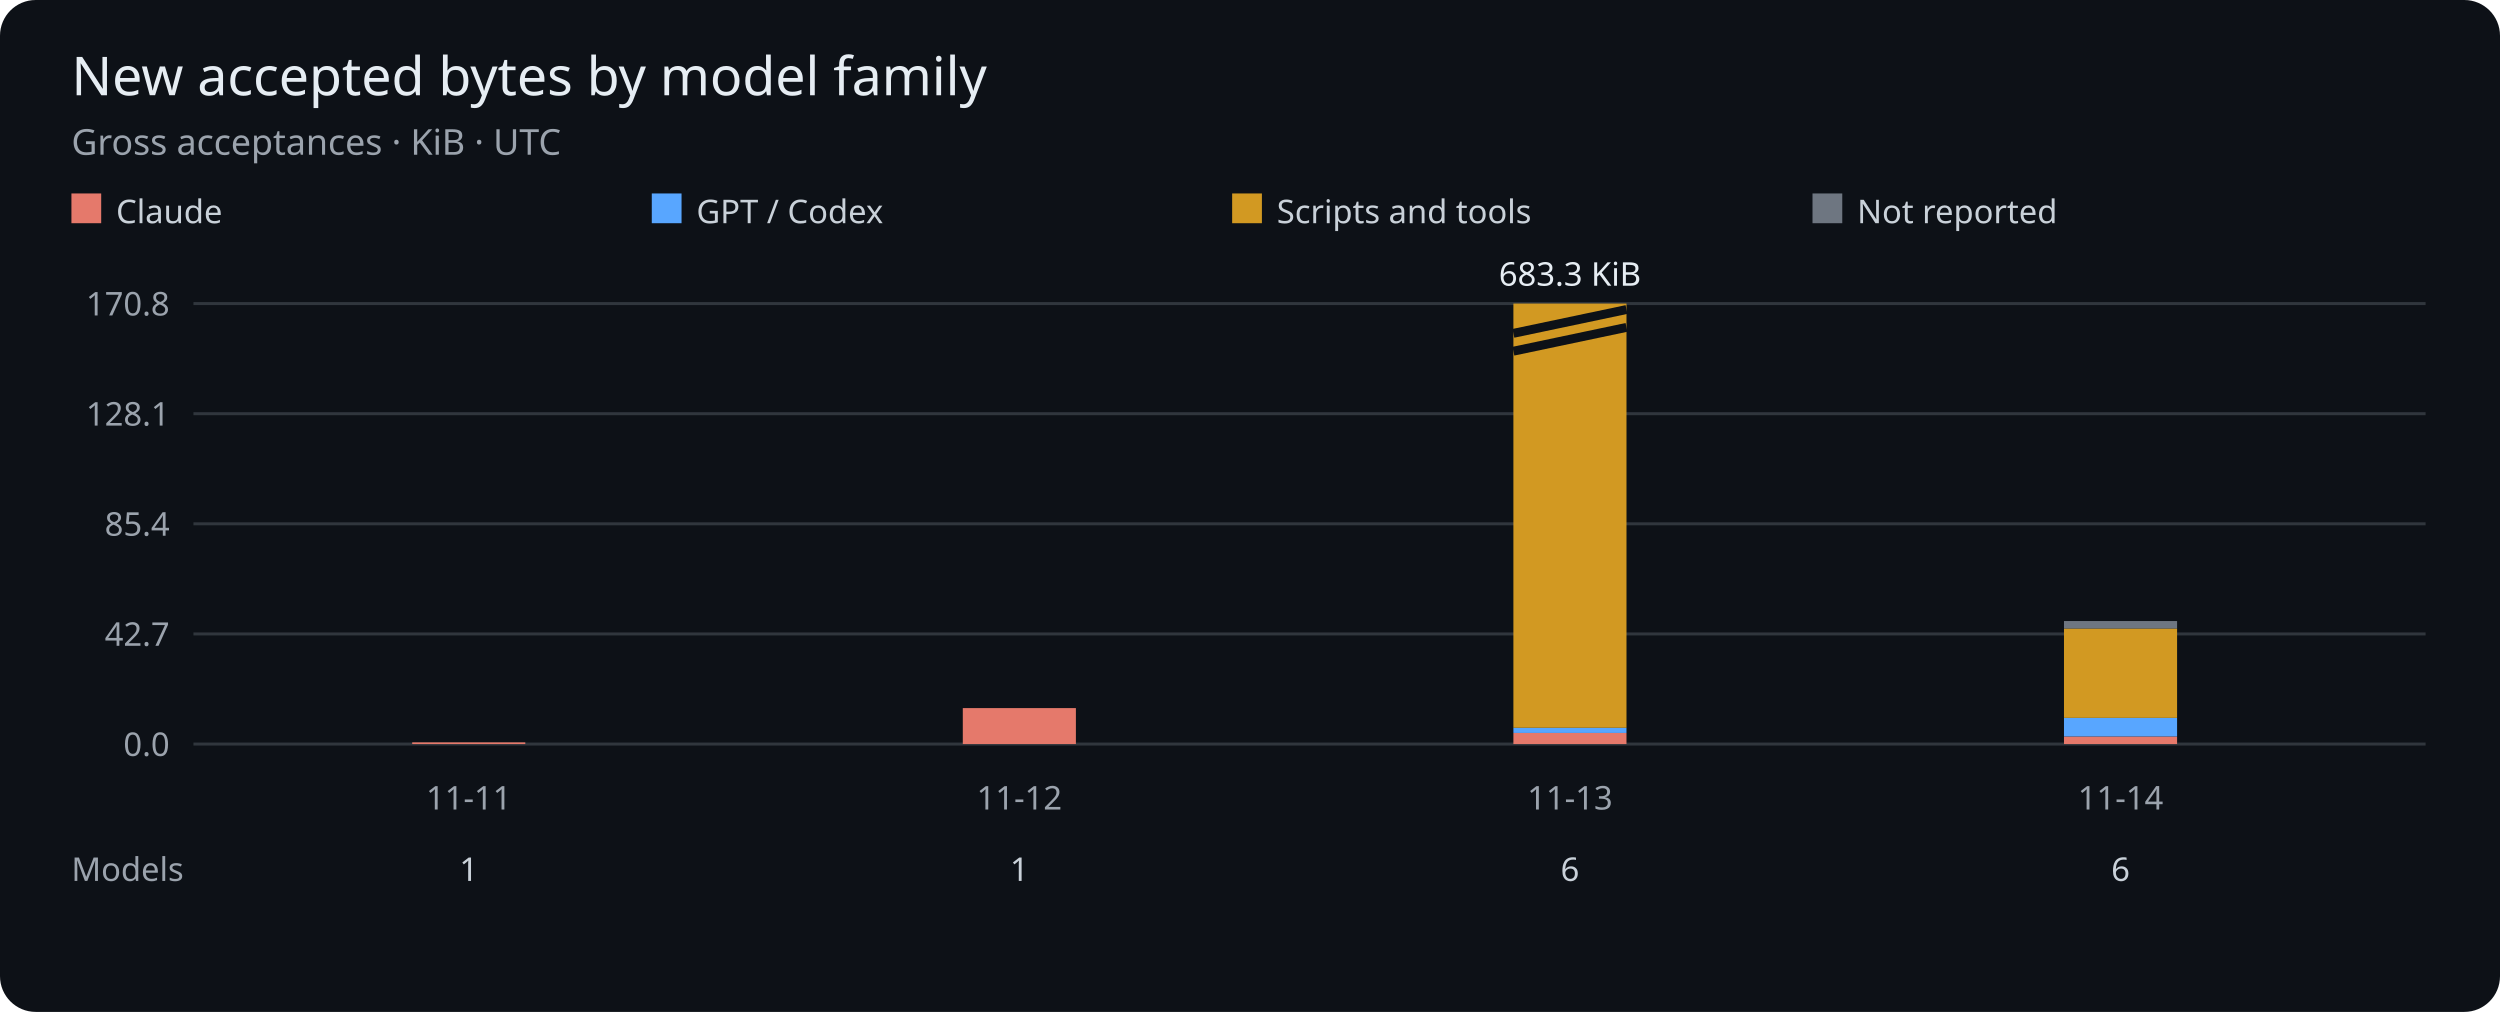
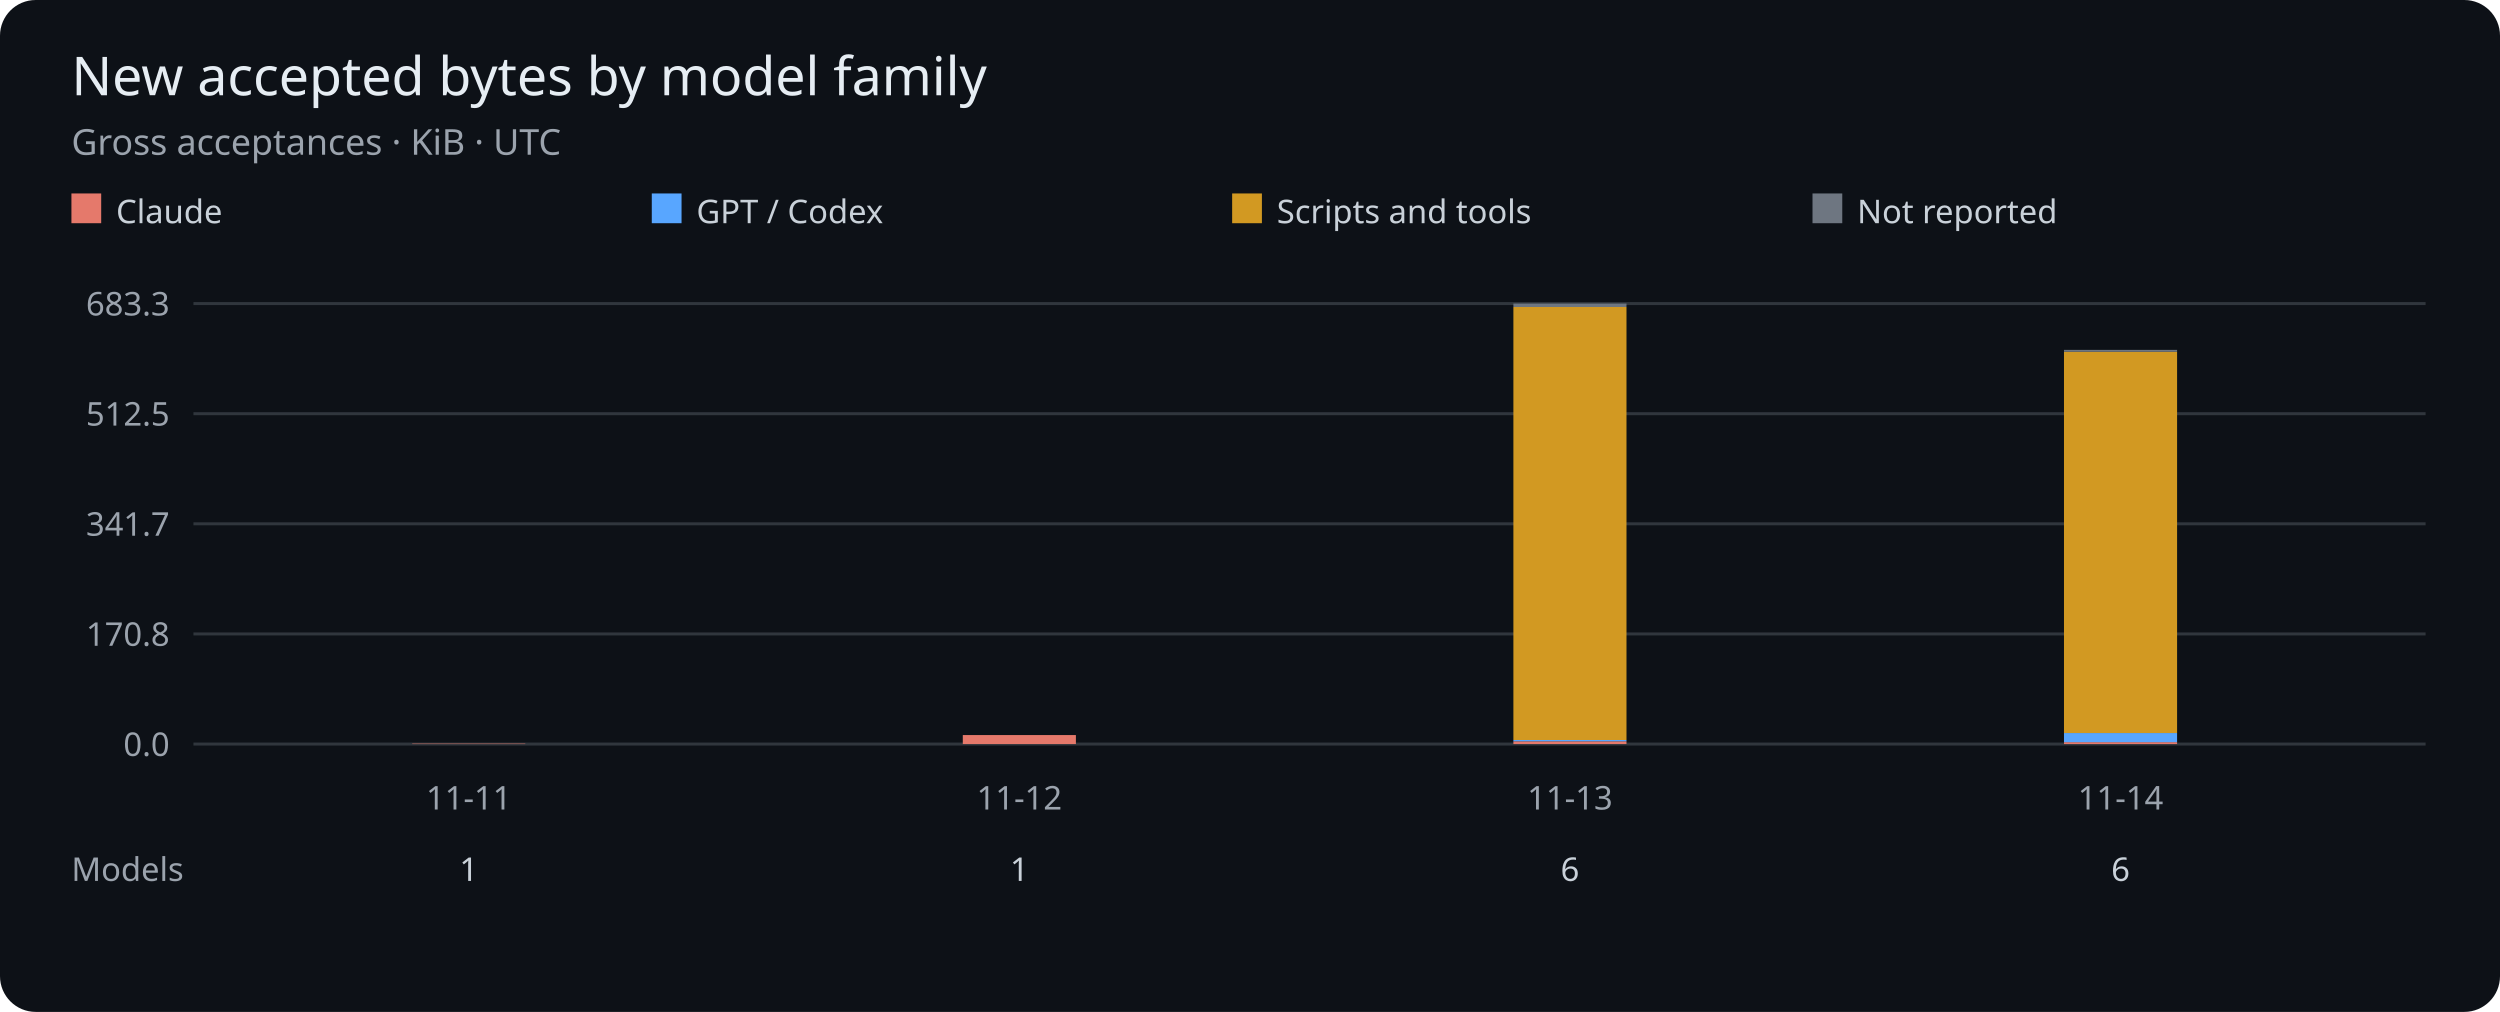
<svg xmlns="http://www.w3.org/2000/svg" viewBox="0 0 840 340" role="img" aria-label="Gross accepted bytes per UTC day by model family">
  <rect width="840" height="340" rx="12" fill="#0d1117" />
  <g font-family="sans-serif">
    <text x="24" y="32" fill="#e6edf3" font-size="18">New accepted bytes by model family</text>
    <text x="24" y="52" fill="#9ba3ad" font-size="12">Gross acceptances · KiB · UTC</text>
    <rect x="24" y="65" width="10" height="10" fill="#e5796b" />
    <text x="39" y="75" fill="#c9d1d9" font-size="11">Claude</text>
    <rect x="219" y="65" width="10" height="10" fill="#58a6ff" />
    <text x="234" y="75" fill="#c9d1d9" font-size="11">GPT / Codex</text>
    <rect x="414" y="65" width="10" height="10" fill="#d29922" />
    <text x="429" y="75" fill="#c9d1d9" font-size="11">Scripts and tools</text>
    <rect x="609" y="65" width="10" height="10" fill="#6e7681" />
    <text x="624" y="75" fill="#c9d1d9" font-size="11">Not reported</text>
    <path d="M65 250H815" stroke="#30363d" />
    <text x="57" y="254" fill="#9ba3ad" font-size="11" text-anchor="end">0.0</text>
    <path d="M65 213H815" stroke="#30363d" />
-     <text x="57" y="217" fill="#9ba3ad" font-size="11" text-anchor="end">42.7</text>
+     <text x="57" y="217" fill="#9ba3ad" font-size="11" text-anchor="end">170.8</text>
    <path d="M65 176H815" stroke="#30363d" />
-     <text x="57" y="180" fill="#9ba3ad" font-size="11" text-anchor="end">85.4</text>
+     <text x="57" y="180" fill="#9ba3ad" font-size="11" text-anchor="end">341.7</text>
    <path d="M65 139H815" stroke="#30363d" />
-     <text x="57" y="143" fill="#9ba3ad" font-size="11" text-anchor="end">128.1</text>
+     <text x="57" y="143" fill="#9ba3ad" font-size="11" text-anchor="end">512.5</text>
    <path d="M65 102H815" stroke="#30363d" />
-     <text x="57" y="106" fill="#9ba3ad" font-size="11" text-anchor="end">170.8</text>
-     <rect x="138.50" y="249.43" width="38.00" height="0.57" fill="#e5796b" />
+     <text x="57" y="106" fill="#9ba3ad" font-size="11" text-anchor="end">683.3</text>
+     <rect x="138.50" y="249.86" width="38.00" height="0.14" fill="#e5796b" />
    <text x="157.50" y="272" fill="#9ba3ad" font-size="11" text-anchor="middle">11-11</text>
    <text x="157.50" y="296" fill="#c9d1d9" font-size="11" text-anchor="middle">1</text>
-     <rect x="323.50" y="237.92" width="38.00" height="12.08" fill="#e5796b" />
+     <rect x="323.50" y="246.98" width="38.00" height="3.02" fill="#e5796b" />
    <text x="342.50" y="272" fill="#9ba3ad" font-size="11" text-anchor="middle">11-12</text>
    <text x="342.50" y="296" fill="#c9d1d9" font-size="11" text-anchor="middle">1</text>
-     <rect x="508.50" y="246.28" width="38.00" height="3.72" fill="#e5796b" />
-     <rect x="508.50" y="244.53" width="38.00" height="1.74" fill="#58a6ff" />
-     <rect x="508.50" y="102.00" width="38.00" height="142.53" fill="#d29922" />
-     <path d="M508.50 112 l38.00 -8 M508.50 118 l38.00 -8" stroke="#0d1117" stroke-width="3" />
-     <text x="527.50" y="96" fill="#e6edf3" font-size="11" text-anchor="middle">683.3 KiB</text>
+     <rect x="508.50" y="249.07" width="38.00" height="0.93" fill="#e5796b" />
+     <rect x="508.50" y="248.63" width="38.00" height="0.44" fill="#58a6ff" />
+     <rect x="508.50" y="103.15" width="38.00" height="145.49" fill="#d29922" />
+     <rect x="508.50" y="102.00" width="38.00" height="1.15" fill="#6e7681" />
    <text x="527.50" y="272" fill="#9ba3ad" font-size="11" text-anchor="middle">11-13</text>
    <text x="527.50" y="296" fill="#c9d1d9" font-size="11" text-anchor="middle">6</text>
-     <rect x="693.50" y="247.46" width="38.00" height="2.54" fill="#e5796b" />
-     <rect x="693.50" y="241.20" width="38.00" height="6.25" fill="#58a6ff" />
-     <rect x="693.50" y="211.17" width="38.00" height="30.03" fill="#d29922" />
-     <rect x="693.50" y="208.67" width="38.00" height="2.51" fill="#6e7681" />
+     <rect x="693.50" y="249.36" width="38.00" height="0.64" fill="#e5796b" />
+     <rect x="693.50" y="246.30" width="38.00" height="3.06" fill="#58a6ff" />
+     <rect x="693.50" y="118.18" width="38.00" height="128.12" fill="#d29922" />
+     <rect x="693.50" y="117.56" width="38.00" height="0.63" fill="#6e7681" />
    <text x="712.50" y="272" fill="#9ba3ad" font-size="11" text-anchor="middle">11-14</text>
    <text x="712.50" y="296" fill="#c9d1d9" font-size="11" text-anchor="middle">6</text>
    <text x="24" y="296" fill="#9ba3ad" font-size="11">Models</text>
  </g>
</svg>
